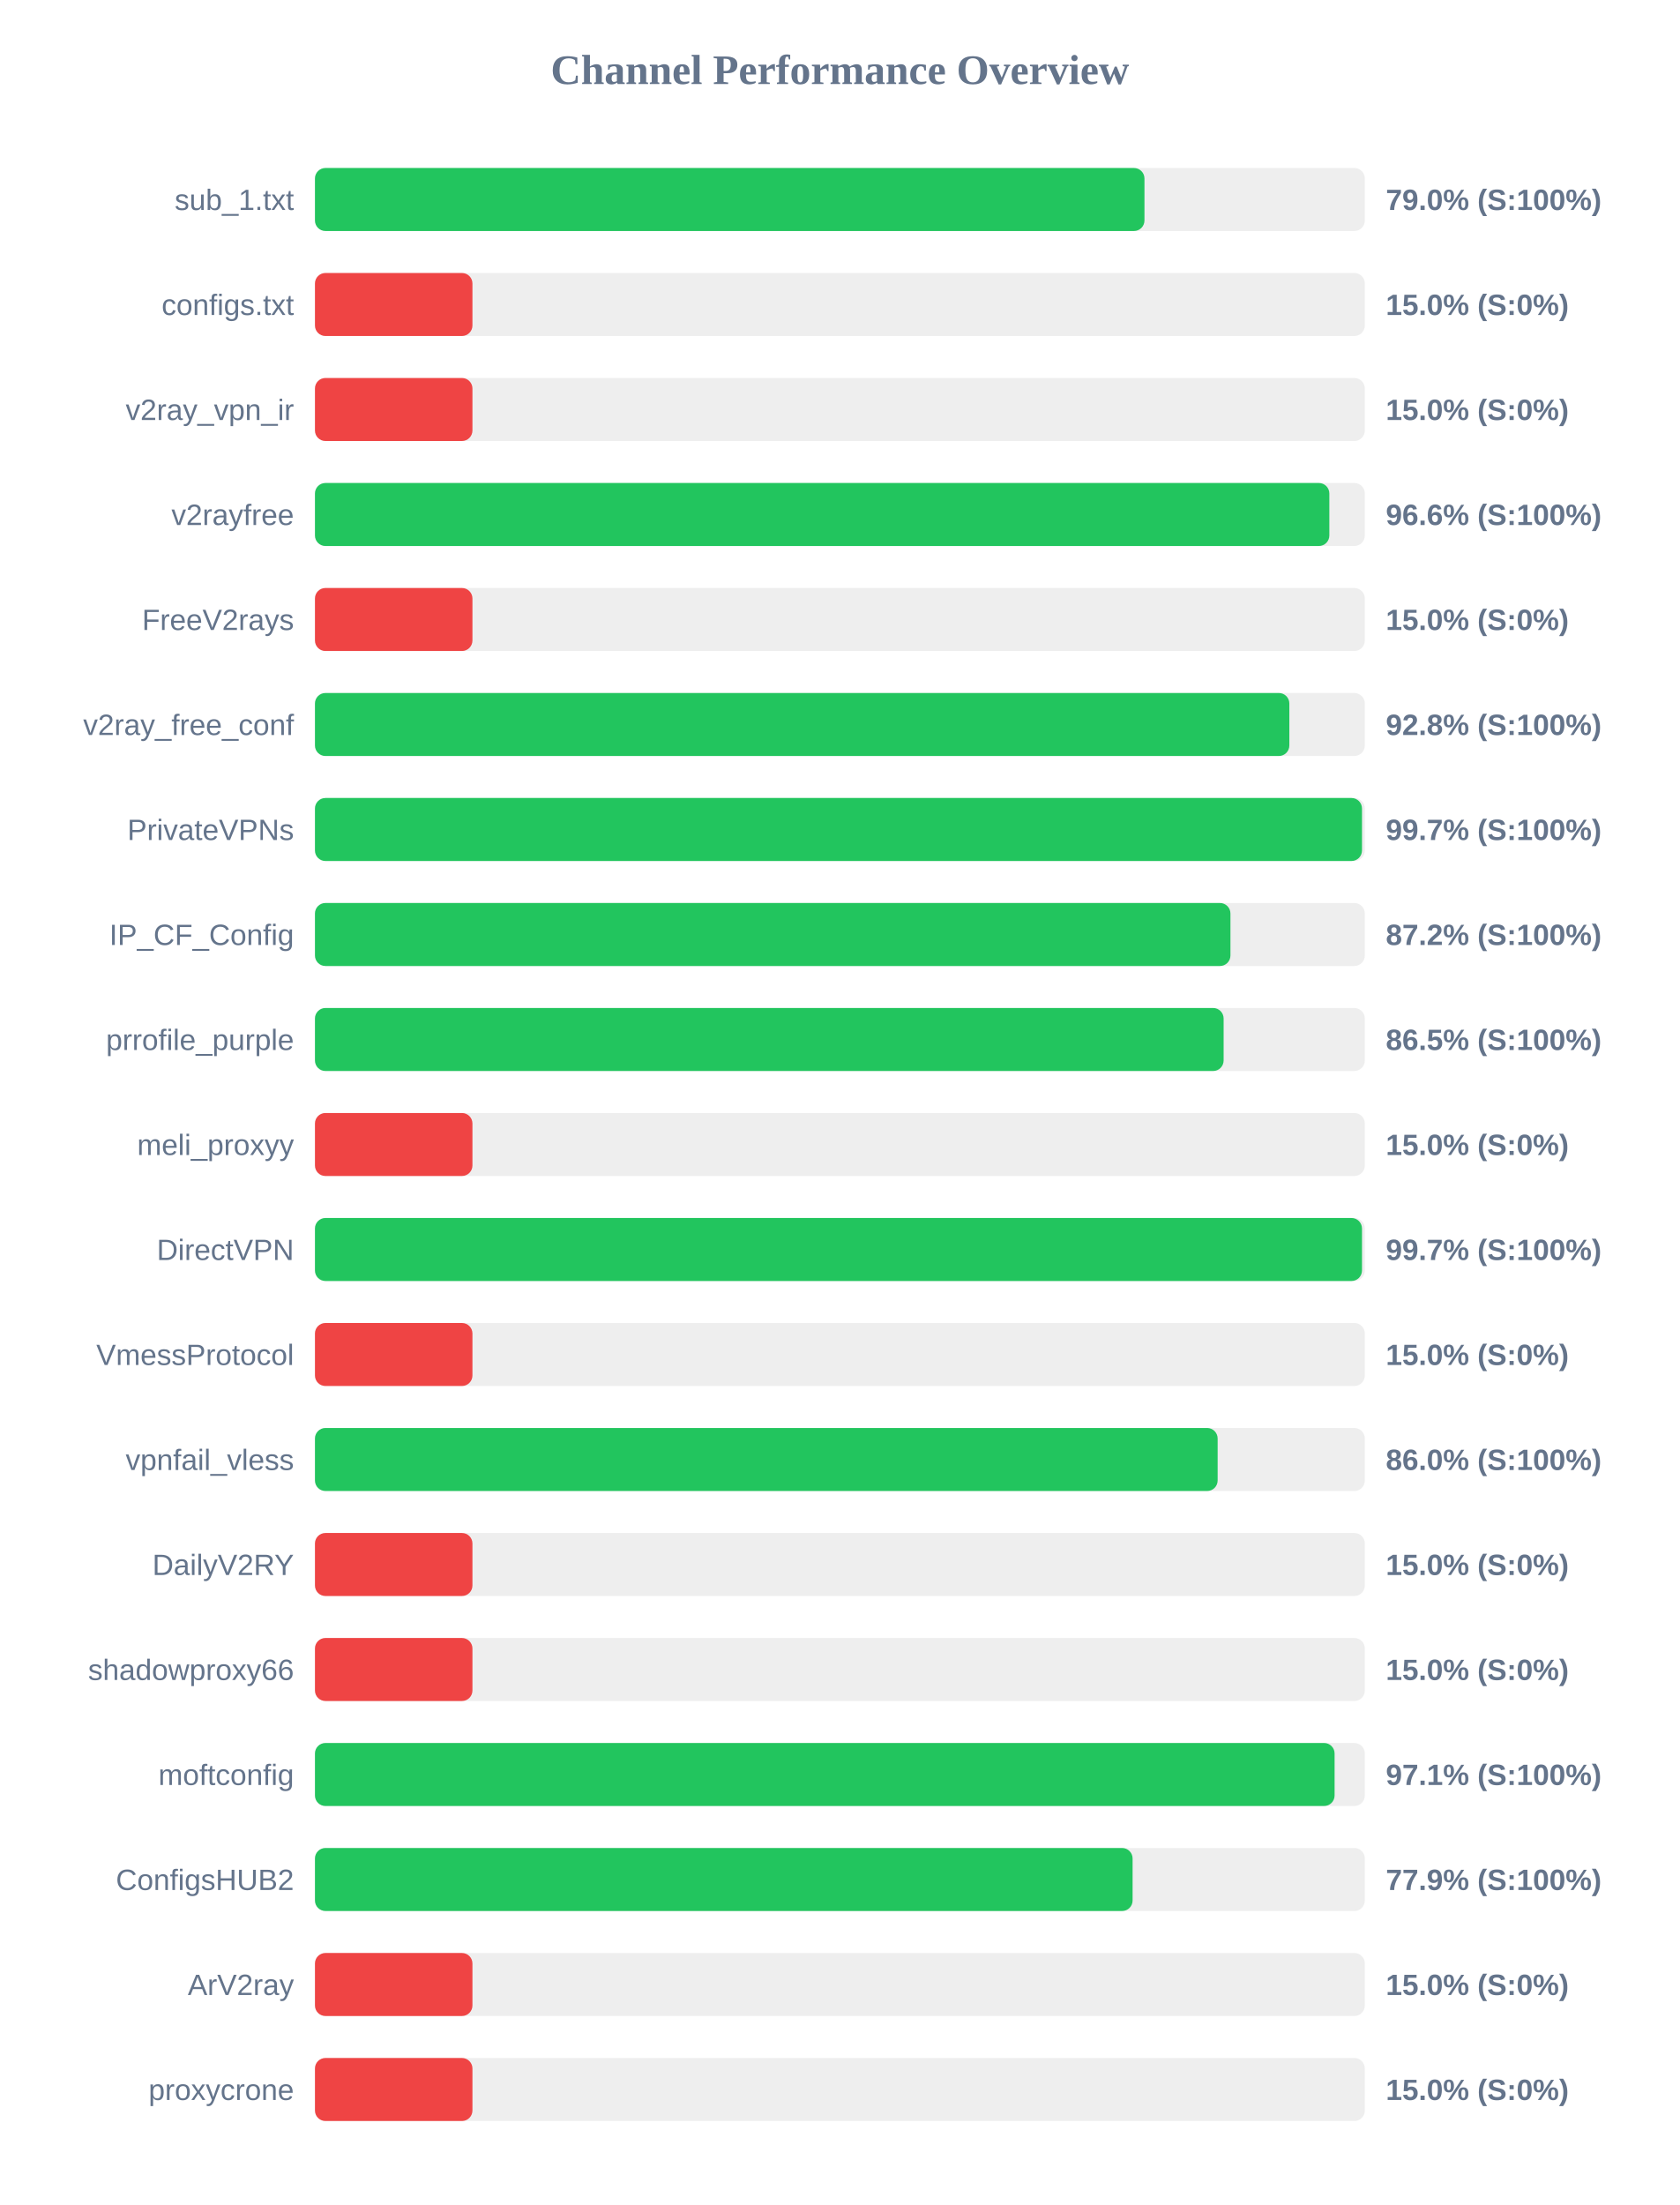
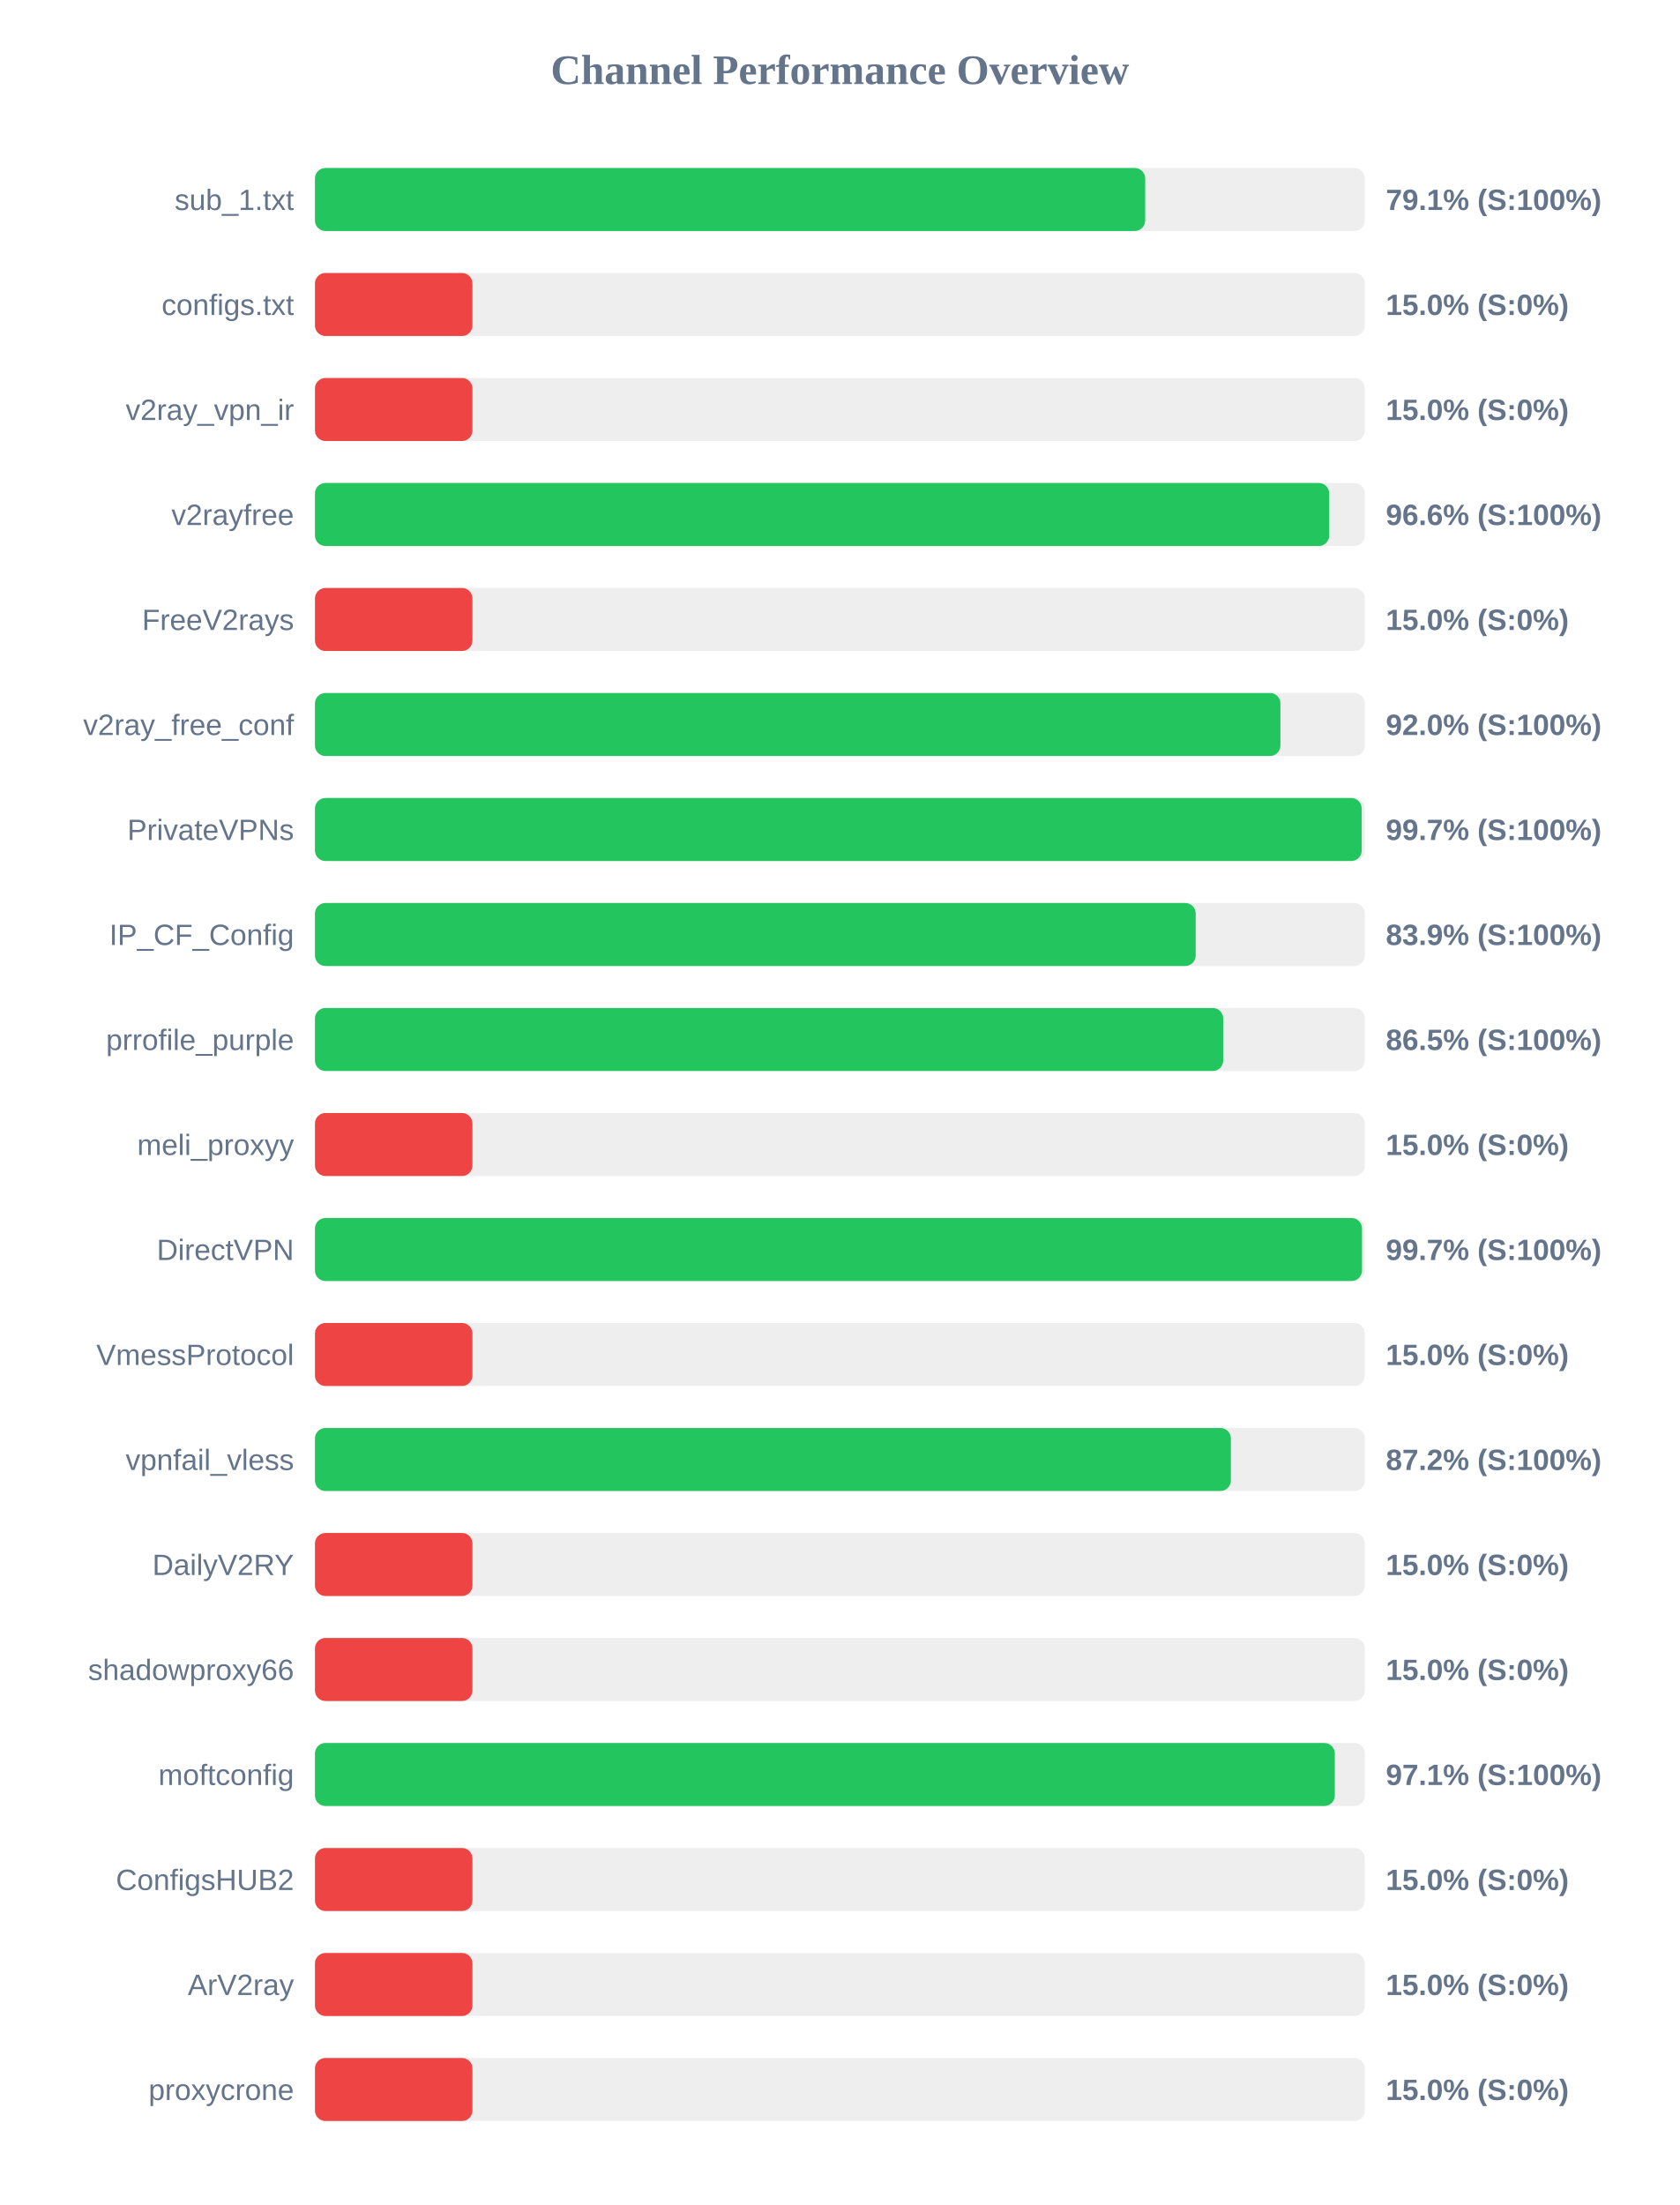
<svg xmlns="http://www.w3.org/2000/svg" width="800" height="1050" version="1.1">
  <style>
        .row { font: 14px Arial; fill: #64748b; }
        .score { font: bold 14px Arial; fill: #64748b; }
    </style>
  <text x="400" y="40" text-anchor="middle" font-size="20px" font-weight="bold" fill="#64748b">Channel Performance Overview</text>
  <rect x="150" y="80" width="500" height="30" fill="#eee" rx="5" />
-   <rect x="150" y="80" width="395.05" height="30" fill="#22c55e" rx="5" />
+   <rect x="150" y="80" width="395.4" height="30" fill="#22c55e" rx="5" />
  <text x="140" y="100" text-anchor="end" class="row">sub_1.txt</text>
-   <text x="660" y="100" text-anchor="start" class="score">79.0% (S:100%)</text>
+   <text x="660" y="100" text-anchor="start" class="score">79.1% (S:100%)</text>
  <rect x="150" y="130" width="500" height="30" fill="#eee" rx="5" />
  <rect x="150" y="130" width="75.0" height="30" fill="#ef4444" rx="5" />
  <text x="140" y="150" text-anchor="end" class="row">configs.txt</text>
  <text x="660" y="150" text-anchor="start" class="score">15.0% (S:0%)</text>
  <rect x="150" y="180" width="500" height="30" fill="#eee" rx="5" />
  <rect x="150" y="180" width="75.0" height="30" fill="#ef4444" rx="5" />
  <text x="140" y="200" text-anchor="end" class="row">v2ray_vpn_ir</text>
  <text x="660" y="200" text-anchor="start" class="score">15.0% (S:0%)</text>
  <rect x="150" y="230" width="500" height="30" fill="#eee" rx="5" />
-   <rect x="150" y="230" width="483.1" height="30" fill="#22c55e" rx="5" />
+   <rect x="150" y="230" width="483.05" height="30" fill="#22c55e" rx="5" />
  <text x="140" y="250" text-anchor="end" class="row">v2rayfree</text>
  <text x="660" y="250" text-anchor="start" class="score">96.6% (S:100%)</text>
  <rect x="150" y="280" width="500" height="30" fill="#eee" rx="5" />
  <rect x="150" y="280" width="75.0" height="30" fill="#ef4444" rx="5" />
  <text x="140" y="300" text-anchor="end" class="row">FreeV2rays</text>
  <text x="660" y="300" text-anchor="start" class="score">15.0% (S:0%)</text>
  <rect x="150" y="330" width="500" height="30" fill="#eee" rx="5" />
-   <rect x="150" y="330" width="464.05" height="30" fill="#22c55e" rx="5" />
+   <rect x="150" y="330" width="459.8" height="30" fill="#22c55e" rx="5" />
  <text x="140" y="350" text-anchor="end" class="row">v2ray_free_conf</text>
-   <text x="660" y="350" text-anchor="start" class="score">92.8% (S:100%)</text>
+   <text x="660" y="350" text-anchor="start" class="score">92.0% (S:100%)</text>
  <rect x="150" y="380" width="500" height="30" fill="#eee" rx="5" />
-   <rect x="150" y="380" width="498.65" height="30" fill="#22c55e" rx="5" />
+   <rect x="150" y="380" width="498.5" height="30" fill="#22c55e" rx="5" />
  <text x="140" y="400" text-anchor="end" class="row">PrivateVPNs</text>
  <text x="660" y="400" text-anchor="start" class="score">99.7% (S:100%)</text>
  <rect x="150" y="430" width="500" height="30" fill="#eee" rx="5" />
-   <rect x="150" y="430" width="436.0" height="30" fill="#22c55e" rx="5" />
+   <rect x="150" y="430" width="419.45" height="30" fill="#22c55e" rx="5" />
  <text x="140" y="450" text-anchor="end" class="row">IP_CF_Config</text>
-   <text x="660" y="450" text-anchor="start" class="score">87.2% (S:100%)</text>
+   <text x="660" y="450" text-anchor="start" class="score">83.9% (S:100%)</text>
  <rect x="150" y="480" width="500" height="30" fill="#eee" rx="5" />
-   <rect x="150" y="480" width="432.75" height="30" fill="#22c55e" rx="5" />
+   <rect x="150" y="480" width="432.55" height="30" fill="#22c55e" rx="5" />
  <text x="140" y="500" text-anchor="end" class="row">prrofile_purple</text>
  <text x="660" y="500" text-anchor="start" class="score">86.5% (S:100%)</text>
  <rect x="150" y="530" width="500" height="30" fill="#eee" rx="5" />
  <rect x="150" y="530" width="75.0" height="30" fill="#ef4444" rx="5" />
  <text x="140" y="550" text-anchor="end" class="row">meli_proxyy</text>
  <text x="660" y="550" text-anchor="start" class="score">15.0% (S:0%)</text>
  <rect x="150" y="580" width="500" height="30" fill="#eee" rx="5" />
  <rect x="150" y="580" width="498.65" height="30" fill="#22c55e" rx="5" />
  <text x="140" y="600" text-anchor="end" class="row">DirectVPN</text>
  <text x="660" y="600" text-anchor="start" class="score">99.7% (S:100%)</text>
  <rect x="150" y="630" width="500" height="30" fill="#eee" rx="5" />
  <rect x="150" y="630" width="75.0" height="30" fill="#ef4444" rx="5" />
  <text x="140" y="650" text-anchor="end" class="row">VmessProtocol</text>
  <text x="660" y="650" text-anchor="start" class="score">15.0% (S:0%)</text>
  <rect x="150" y="680" width="500" height="30" fill="#eee" rx="5" />
-   <rect x="150" y="680" width="429.9" height="30" fill="#22c55e" rx="5" />
+   <rect x="150" y="680" width="436.2" height="30" fill="#22c55e" rx="5" />
  <text x="140" y="700" text-anchor="end" class="row">vpnfail_vless</text>
-   <text x="660" y="700" text-anchor="start" class="score">86.0% (S:100%)</text>
+   <text x="660" y="700" text-anchor="start" class="score">87.2% (S:100%)</text>
  <rect x="150" y="730" width="500" height="30" fill="#eee" rx="5" />
  <rect x="150" y="730" width="75.0" height="30" fill="#ef4444" rx="5" />
  <text x="140" y="750" text-anchor="end" class="row">DailyV2RY</text>
  <text x="660" y="750" text-anchor="start" class="score">15.0% (S:0%)</text>
  <rect x="150" y="780" width="500" height="30" fill="#eee" rx="5" />
  <rect x="150" y="780" width="75.0" height="30" fill="#ef4444" rx="5" />
  <text x="140" y="800" text-anchor="end" class="row">shadowproxy66</text>
  <text x="660" y="800" text-anchor="start" class="score">15.0% (S:0%)</text>
  <rect x="150" y="830" width="500" height="30" fill="#eee" rx="5" />
-   <rect x="150" y="830" width="485.6" height="30" fill="#22c55e" rx="5" />
+   <rect x="150" y="830" width="485.7" height="30" fill="#22c55e" rx="5" />
  <text x="140" y="850" text-anchor="end" class="row">moftconfig</text>
  <text x="660" y="850" text-anchor="start" class="score">97.1% (S:100%)</text>
  <rect x="150" y="880" width="500" height="30" fill="#eee" rx="5" />
-   <rect x="150" y="880" width="389.4" height="30" fill="#22c55e" rx="5" />
+   <rect x="150" y="880" width="75.0" height="30" fill="#ef4444" rx="5" />
  <text x="140" y="900" text-anchor="end" class="row">ConfigsHUB2</text>
-   <text x="660" y="900" text-anchor="start" class="score">77.9% (S:100%)</text>
+   <text x="660" y="900" text-anchor="start" class="score">15.0% (S:0%)</text>
  <rect x="150" y="930" width="500" height="30" fill="#eee" rx="5" />
  <rect x="150" y="930" width="75.0" height="30" fill="#ef4444" rx="5" />
  <text x="140" y="950" text-anchor="end" class="row">ArV2ray</text>
  <text x="660" y="950" text-anchor="start" class="score">15.0% (S:0%)</text>
  <rect x="150" y="980" width="500" height="30" fill="#eee" rx="5" />
  <rect x="150" y="980" width="75.0" height="30" fill="#ef4444" rx="5" />
  <text x="140" y="1000" text-anchor="end" class="row">proxycrone</text>
  <text x="660" y="1000" text-anchor="start" class="score">15.0% (S:0%)</text>
</svg>
